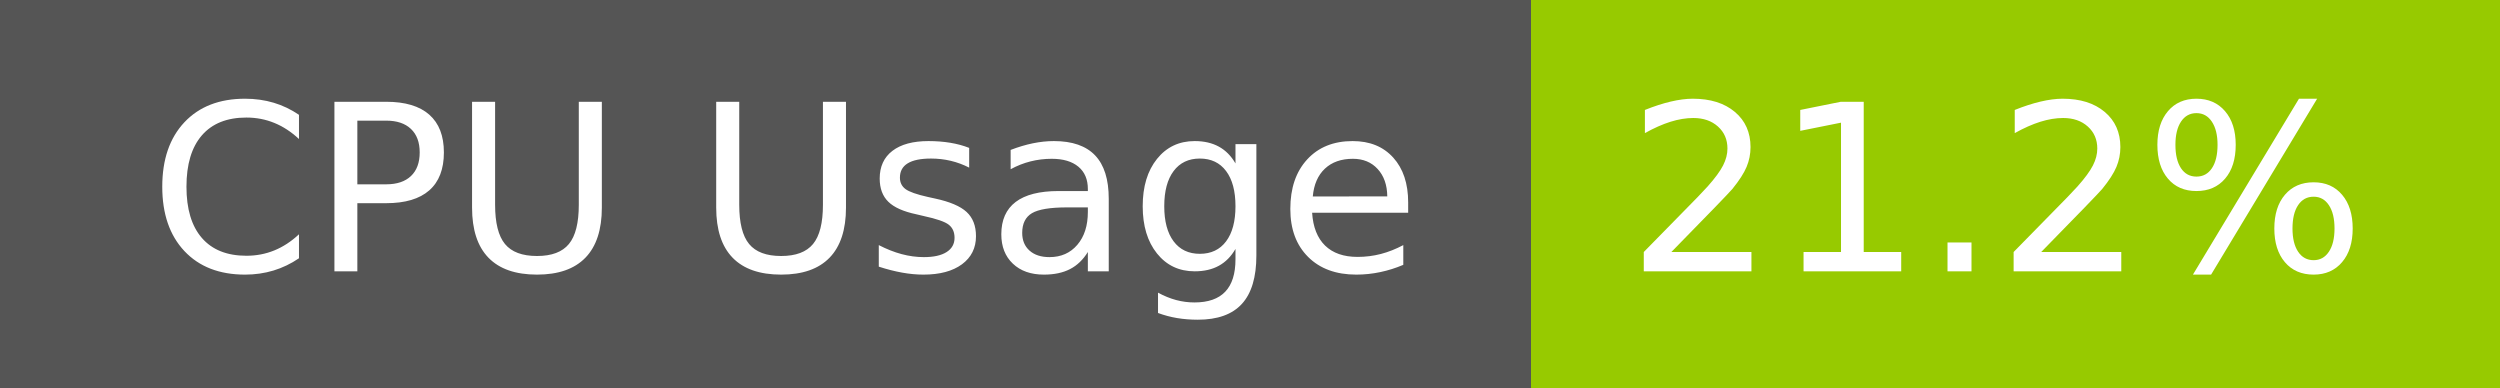
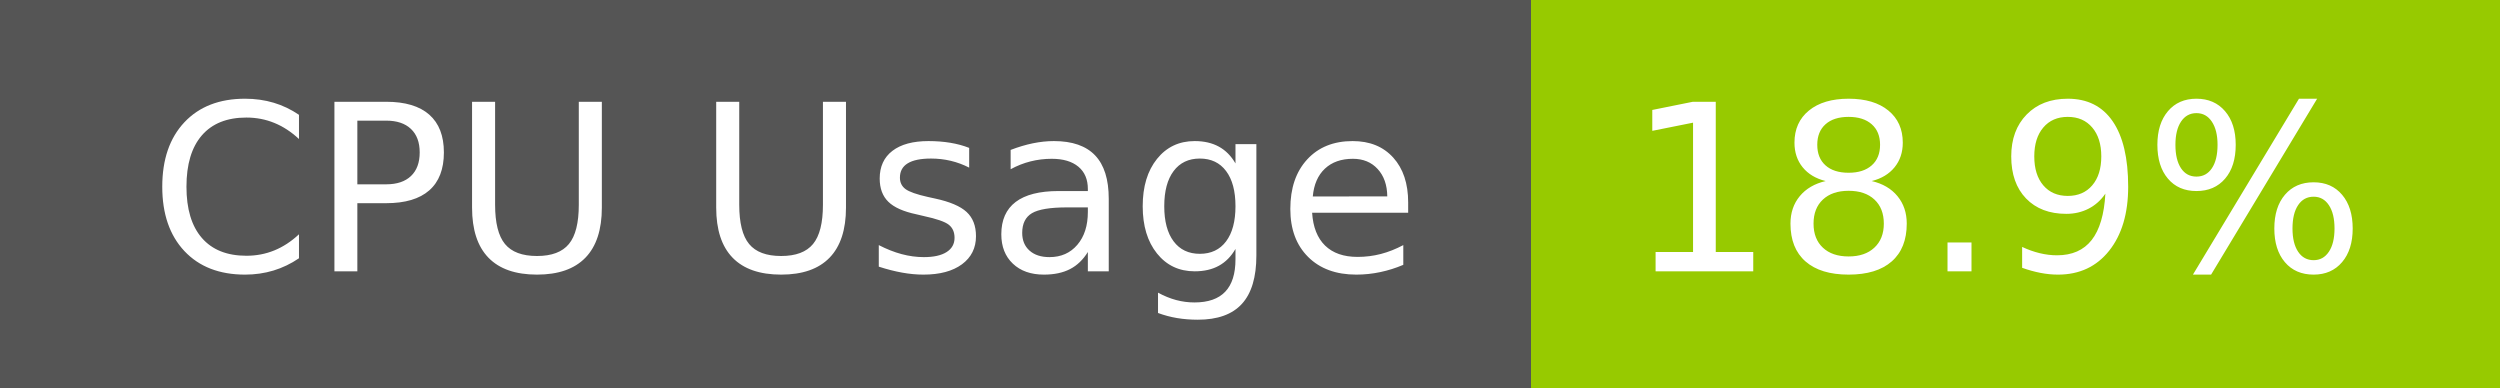
- <svg xmlns="http://www.w3.org/2000/svg" width="129" height="20" role="img" aria-label="CPU Usage: 21.2%">
+ <svg xmlns="http://www.w3.org/2000/svg" width="129" height="20" role="img" aria-label="CPU Usage: 18.9%">
  <g shape-rendering="crispEdges">
    <rect width="79" height="20" fill="#555" />
    <rect x="79" width="50" height="20" fill="#97ca00" />
  </g>
  <g fill="#fff" text-anchor="middle" font-family="Verdana,Geneva,DejaVu Sans,sans-serif" text-rendering="geometricPrecision" font-size="120">
    <text x="405" y="140" transform="scale(.1)" fill="#fff" textLength="665">CPU Usage</text>
-     <text x="1030" y="140" transform="scale(.1)" fill="#fff" textLength="390">21.2%</text>
+     <text x="1030" y="140" transform="scale(.1)" fill="#fff" textLength="390">18.9%</text>
  </g>
</svg>
